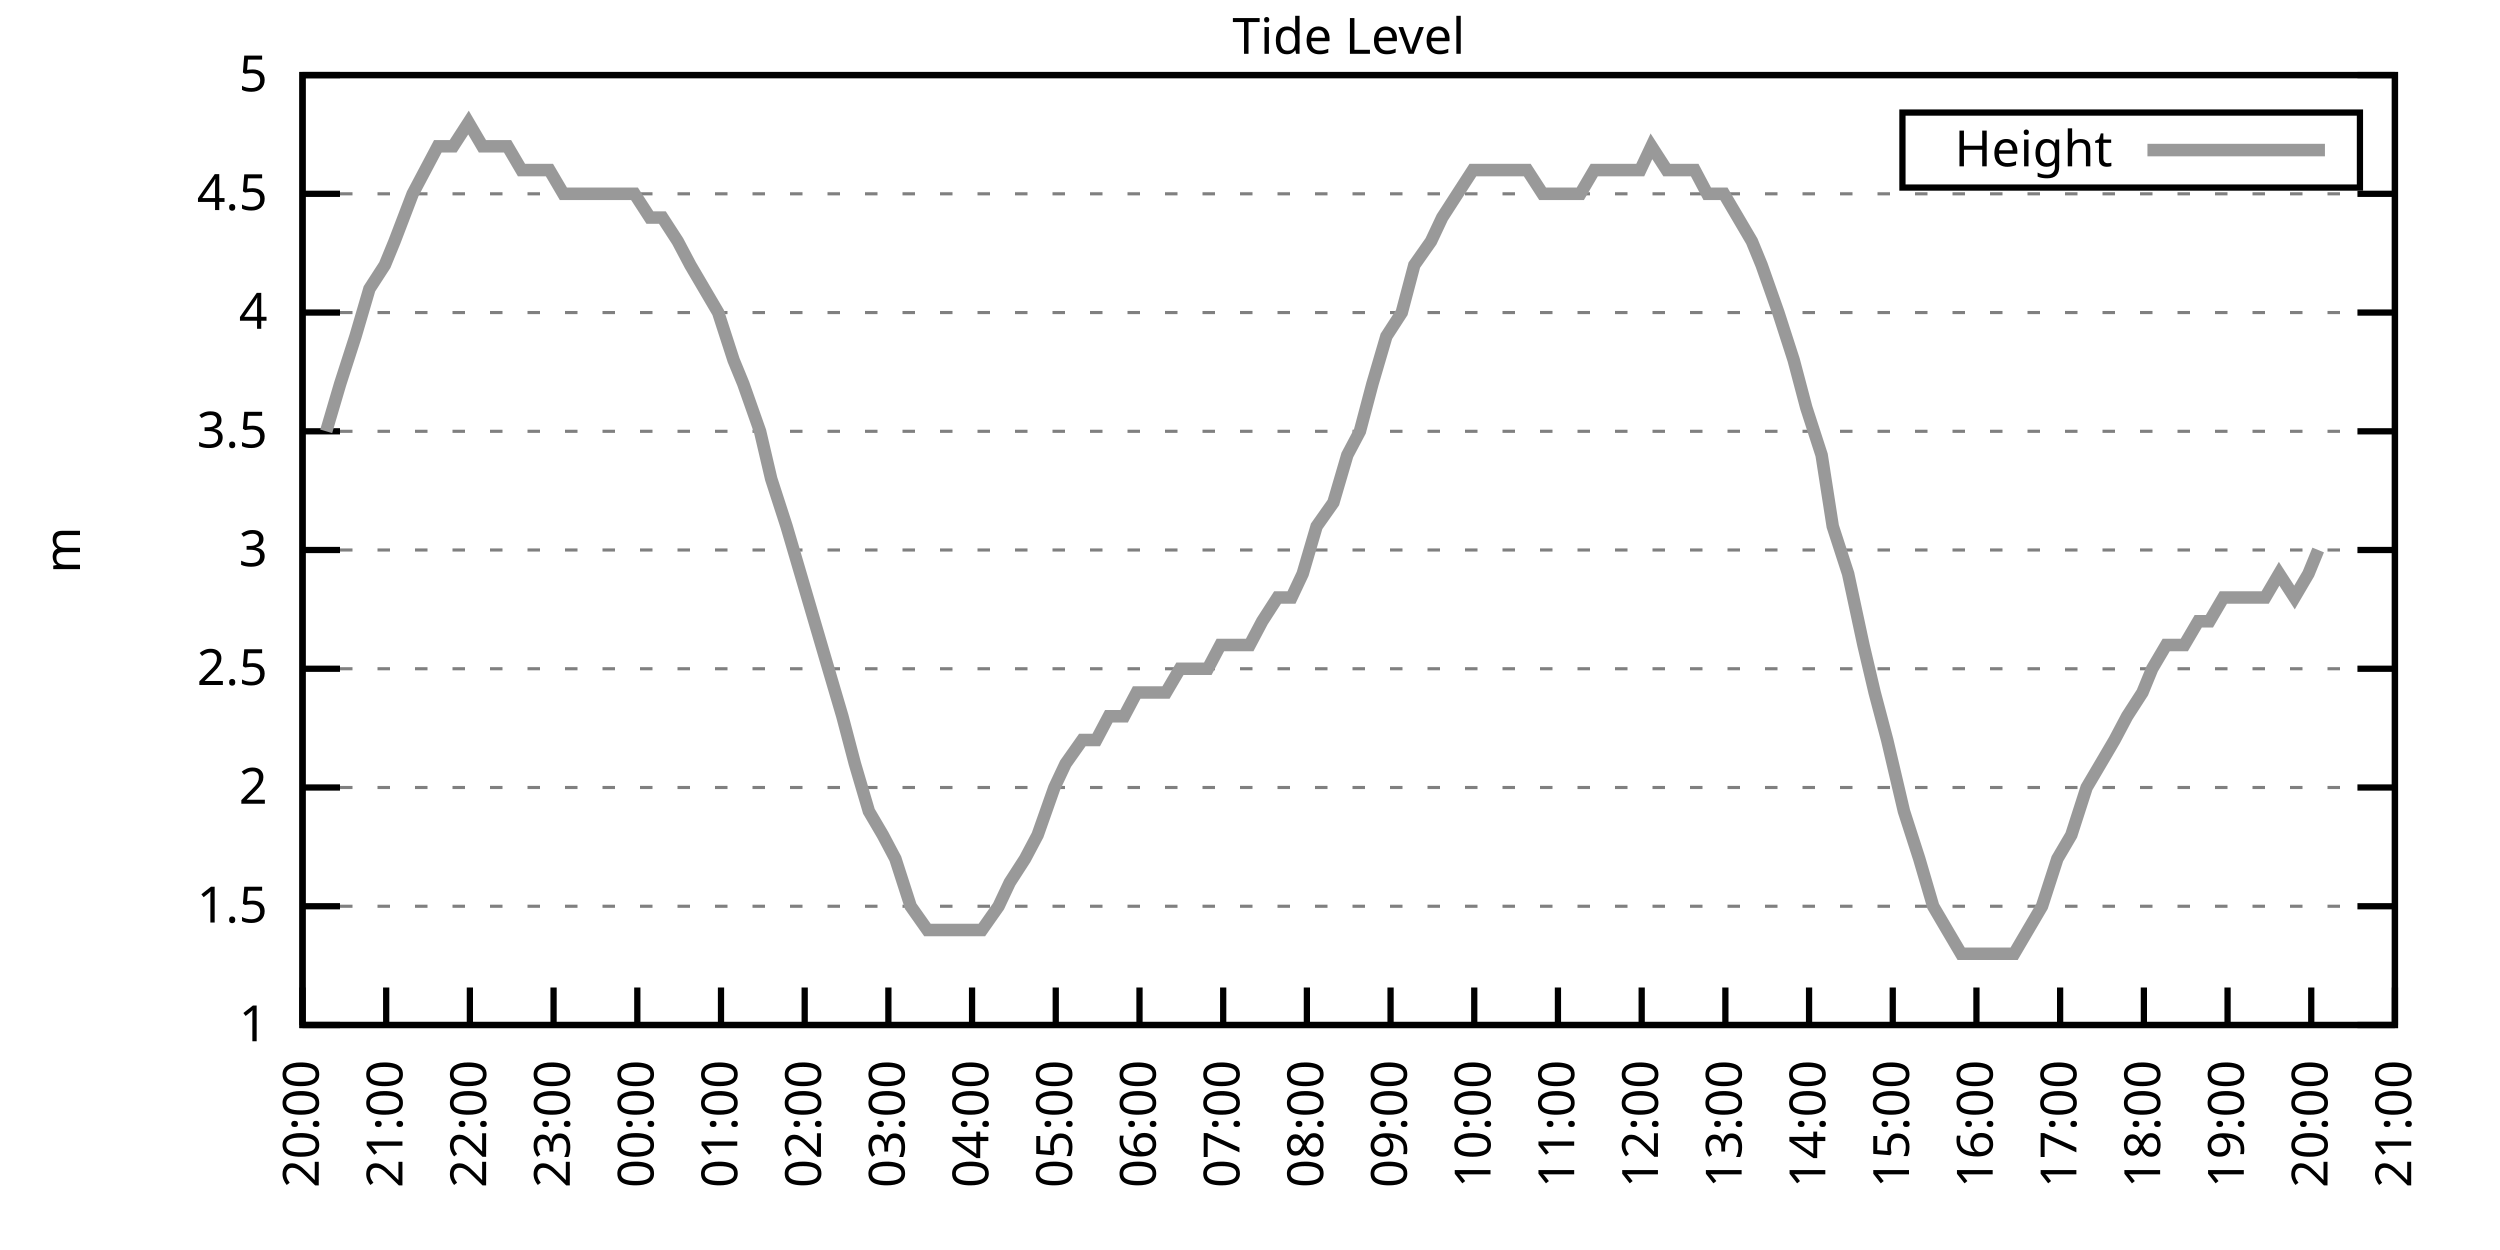
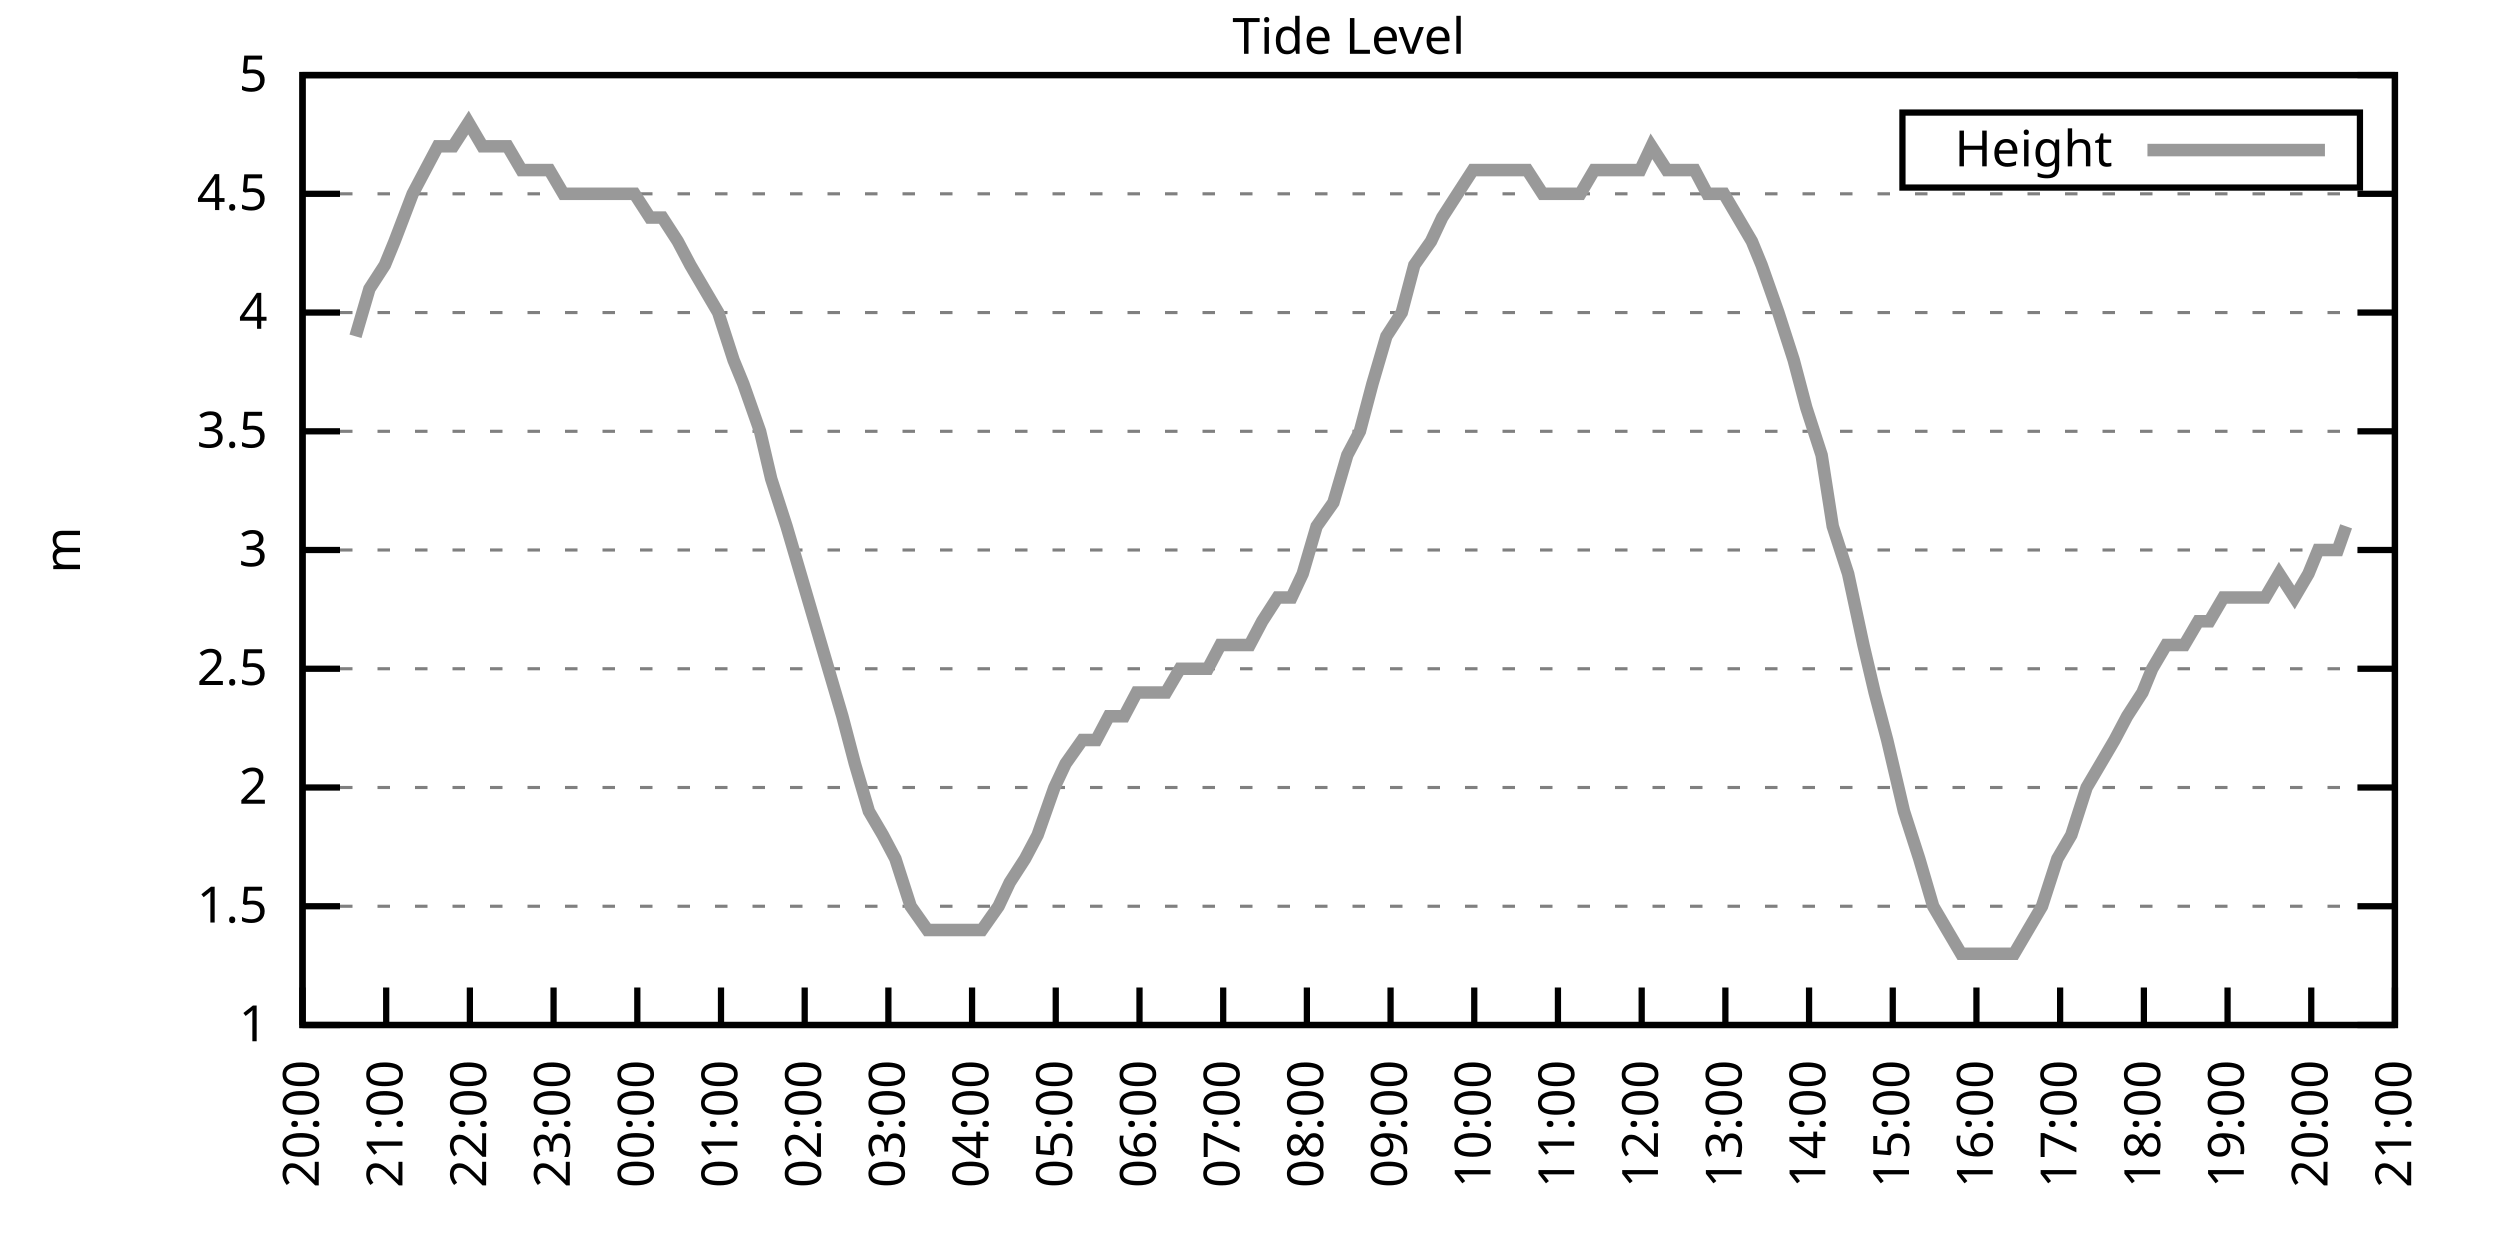
<svg xmlns="http://www.w3.org/2000/svg" xmlns:xlink="http://www.w3.org/1999/xlink" width="400" height="200" viewBox="0 0 400 200">
  <g id="gnuplot_canvas">
    <rect x="0" y="0" width="400" height="200" fill="none" />
    <defs>
      <circle id="gpDot" r="0.5" stroke-width="0.5" stroke="currentColor" />
      <path id="gpPt0" stroke-width="0.333" stroke="currentColor" d="M-1,0 h2 M0,-1 v2" />
      <path id="gpPt1" stroke-width="0.333" stroke="currentColor" d="M-1,-1 L1,1 M1,-1 L-1,1" />
      <path id="gpPt2" stroke-width="0.333" stroke="currentColor" d="M-1,0 L1,0 M0,-1 L0,1 M-1,-1 L1,1 M-1,1 L1,-1" />
      <rect id="gpPt3" stroke-width="0.333" stroke="currentColor" x="-1" y="-1" width="2" height="2" />
      <rect id="gpPt4" stroke-width="0.333" stroke="currentColor" fill="currentColor" x="-1" y="-1" width="2" height="2" />
      <circle id="gpPt5" stroke-width="0.333" stroke="currentColor" cx="0" cy="0" r="1" />
      <use xlink:href="#gpPt5" id="gpPt6" fill="currentColor" stroke="none" />
      <path id="gpPt7" stroke-width="0.333" stroke="currentColor" d="M0,-1.33 L-1.33,0.67 L1.33,0.67 z" />
      <use xlink:href="#gpPt7" id="gpPt8" fill="currentColor" stroke="none" />
      <use xlink:href="#gpPt7" id="gpPt9" stroke="currentColor" transform="rotate(180)" />
      <use xlink:href="#gpPt9" id="gpPt10" fill="currentColor" stroke="none" />
      <use xlink:href="#gpPt3" id="gpPt11" stroke="currentColor" transform="rotate(45)" />
      <use xlink:href="#gpPt11" id="gpPt12" fill="currentColor" stroke="none" />
      <path id="gpPt13" stroke-width="0.333" stroke="currentColor" d="M0,1.330 L1.265,0.411 L0.782,-1.067 L-0.782,-1.076 L-1.265,0.411 z" />
      <use xlink:href="#gpPt13" id="gpPt14" fill="currentColor" stroke="none" />
      <filter id="textbox" filterUnits="objectBoundingBox" x="0" y="0" height="1" width="1">
        <feFlood flood-color="white" flood-opacity="1" result="bgnd" />
        <feComposite in="SourceGraphic" in2="bgnd" operator="atop" />
      </filter>
      <filter id="greybox" filterUnits="objectBoundingBox" x="0" y="0" height="1" width="1">
        <feFlood flood-color="lightgrey" flood-opacity="1" result="grey" />
        <feComposite in="SourceGraphic" in2="grey" operator="atop" />
      </filter>
    </defs>
    <g fill="none" color="white" stroke="currentColor" stroke-width="1.00" stroke-linecap="butt" stroke-linejoin="miter">
</g>
    <g fill="none" color="black" stroke="currentColor" stroke-width="1.00" stroke-linecap="butt" stroke-linejoin="miter">
      <g stroke="none" shape-rendering="crispEdges">
        <polygon fill="rgb(255, 255, 255)" points="48.40,164.00 383.18,164.00 383.18,12.02 48.40,12.02 " />
      </g>
    </g>
    <g fill="none" color="black" stroke="currentColor" stroke-width="1.00" stroke-linecap="butt" stroke-linejoin="miter">
</g>
    <g fill="none" color="black" stroke="black" stroke-width="0.50" stroke-linecap="butt" stroke-linejoin="miter">
</g>
    <g fill="none" color="gray" stroke="currentColor" stroke-width="0.50" stroke-linecap="butt" stroke-linejoin="miter">
      <path stroke="gray" stroke-dasharray="2,4" class="gridline" d="M48.40,164.00 L383.19,164.00  " />
    </g>
    <g fill="none" color="gray" stroke="gray" stroke-width="1.00" stroke-linecap="butt" stroke-linejoin="miter">
</g>
    <g fill="none" color="black" stroke="currentColor" stroke-width="1.00" stroke-linecap="butt" stroke-linejoin="miter">
      <path stroke="black" d="M48.40,164.00 L54.40,164.00 M383.19,164.00 L377.19,164.00  " />
      <g transform="translate(42.80,166.60)" stroke="none" fill="black" font-family="Sans" font-size="8.00" text-anchor="end">
        <text>
          <tspan font-family="Sans"> 1</tspan>
        </text>
      </g>
    </g>
    <g fill="none" color="black" stroke="currentColor" stroke-width="1.00" stroke-linecap="butt" stroke-linejoin="miter">
</g>
    <g fill="none" color="black" stroke="black" stroke-width="0.50" stroke-linecap="butt" stroke-linejoin="miter">
</g>
    <g fill="none" color="gray" stroke="currentColor" stroke-width="0.50" stroke-linecap="butt" stroke-linejoin="miter">
      <path stroke="gray" stroke-dasharray="2,4" class="gridline" d="M48.40,145.00 L383.19,145.00  " />
    </g>
    <g fill="none" color="gray" stroke="gray" stroke-width="1.00" stroke-linecap="butt" stroke-linejoin="miter">
</g>
    <g fill="none" color="black" stroke="currentColor" stroke-width="1.00" stroke-linecap="butt" stroke-linejoin="miter">
      <path stroke="black" d="M48.40,145.00 L54.40,145.00 M383.19,145.00 L377.19,145.00  " />
      <g transform="translate(42.80,147.60)" stroke="none" fill="black" font-family="Sans" font-size="8.00" text-anchor="end">
        <text>
          <tspan font-family="Sans"> 1.5</tspan>
        </text>
      </g>
    </g>
    <g fill="none" color="black" stroke="currentColor" stroke-width="1.00" stroke-linecap="butt" stroke-linejoin="miter">
</g>
    <g fill="none" color="black" stroke="black" stroke-width="0.50" stroke-linecap="butt" stroke-linejoin="miter">
</g>
    <g fill="none" color="gray" stroke="currentColor" stroke-width="0.50" stroke-linecap="butt" stroke-linejoin="miter">
      <path stroke="gray" stroke-dasharray="2,4" class="gridline" d="M48.40,126.00 L383.19,126.00  " />
    </g>
    <g fill="none" color="gray" stroke="gray" stroke-width="1.00" stroke-linecap="butt" stroke-linejoin="miter">
</g>
    <g fill="none" color="black" stroke="currentColor" stroke-width="1.00" stroke-linecap="butt" stroke-linejoin="miter">
      <path stroke="black" d="M48.40,126.00 L54.40,126.00 M383.19,126.00 L377.19,126.00  " />
      <g transform="translate(42.80,128.60)" stroke="none" fill="black" font-family="Sans" font-size="8.00" text-anchor="end">
        <text>
          <tspan font-family="Sans"> 2</tspan>
        </text>
      </g>
    </g>
    <g fill="none" color="black" stroke="currentColor" stroke-width="1.00" stroke-linecap="butt" stroke-linejoin="miter">
</g>
    <g fill="none" color="black" stroke="black" stroke-width="0.50" stroke-linecap="butt" stroke-linejoin="miter">
</g>
    <g fill="none" color="gray" stroke="currentColor" stroke-width="0.50" stroke-linecap="butt" stroke-linejoin="miter">
      <path stroke="gray" stroke-dasharray="2,4" class="gridline" d="M48.40,107.00 L383.19,107.00  " />
    </g>
    <g fill="none" color="gray" stroke="gray" stroke-width="1.00" stroke-linecap="butt" stroke-linejoin="miter">
</g>
    <g fill="none" color="black" stroke="currentColor" stroke-width="1.00" stroke-linecap="butt" stroke-linejoin="miter">
      <path stroke="black" d="M48.40,107.00 L54.40,107.00 M383.19,107.00 L377.19,107.00  " />
      <g transform="translate(42.80,109.60)" stroke="none" fill="black" font-family="Sans" font-size="8.00" text-anchor="end">
        <text>
          <tspan font-family="Sans"> 2.5</tspan>
        </text>
      </g>
    </g>
    <g fill="none" color="black" stroke="currentColor" stroke-width="1.00" stroke-linecap="butt" stroke-linejoin="miter">
</g>
    <g fill="none" color="black" stroke="black" stroke-width="0.50" stroke-linecap="butt" stroke-linejoin="miter">
</g>
    <g fill="none" color="gray" stroke="currentColor" stroke-width="0.50" stroke-linecap="butt" stroke-linejoin="miter">
      <path stroke="gray" stroke-dasharray="2,4" class="gridline" d="M48.40,88.00 L383.19,88.00  " />
    </g>
    <g fill="none" color="gray" stroke="gray" stroke-width="1.00" stroke-linecap="butt" stroke-linejoin="miter">
</g>
    <g fill="none" color="black" stroke="currentColor" stroke-width="1.00" stroke-linecap="butt" stroke-linejoin="miter">
      <path stroke="black" d="M48.40,88.00 L54.40,88.00 M383.19,88.00 L377.19,88.00  " />
      <g transform="translate(42.80,90.60)" stroke="none" fill="black" font-family="Sans" font-size="8.00" text-anchor="end">
        <text>
          <tspan font-family="Sans"> 3</tspan>
        </text>
      </g>
    </g>
    <g fill="none" color="black" stroke="currentColor" stroke-width="1.00" stroke-linecap="butt" stroke-linejoin="miter">
</g>
    <g fill="none" color="black" stroke="black" stroke-width="0.50" stroke-linecap="butt" stroke-linejoin="miter">
</g>
    <g fill="none" color="gray" stroke="currentColor" stroke-width="0.50" stroke-linecap="butt" stroke-linejoin="miter">
      <path stroke="gray" stroke-dasharray="2,4" class="gridline" d="M48.40,69.01 L383.19,69.01  " />
    </g>
    <g fill="none" color="gray" stroke="gray" stroke-width="1.00" stroke-linecap="butt" stroke-linejoin="miter">
</g>
    <g fill="none" color="black" stroke="currentColor" stroke-width="1.00" stroke-linecap="butt" stroke-linejoin="miter">
      <path stroke="black" d="M48.40,69.01 L54.40,69.01 M383.19,69.01 L377.19,69.01  " />
      <g transform="translate(42.80,71.61)" stroke="none" fill="black" font-family="Sans" font-size="8.00" text-anchor="end">
        <text>
          <tspan font-family="Sans"> 3.5</tspan>
        </text>
      </g>
    </g>
    <g fill="none" color="black" stroke="currentColor" stroke-width="1.00" stroke-linecap="butt" stroke-linejoin="miter">
</g>
    <g fill="none" color="black" stroke="black" stroke-width="0.50" stroke-linecap="butt" stroke-linejoin="miter">
</g>
    <g fill="none" color="gray" stroke="currentColor" stroke-width="0.50" stroke-linecap="butt" stroke-linejoin="miter">
      <path stroke="gray" stroke-dasharray="2,4" class="gridline" d="M48.40,50.01 L383.19,50.01  " />
    </g>
    <g fill="none" color="gray" stroke="gray" stroke-width="1.00" stroke-linecap="butt" stroke-linejoin="miter">
</g>
    <g fill="none" color="black" stroke="currentColor" stroke-width="1.00" stroke-linecap="butt" stroke-linejoin="miter">
      <path stroke="black" d="M48.40,50.01 L54.40,50.01 M383.19,50.01 L377.19,50.01  " />
      <g transform="translate(42.80,52.61)" stroke="none" fill="black" font-family="Sans" font-size="8.00" text-anchor="end">
        <text>
          <tspan font-family="Sans"> 4</tspan>
        </text>
      </g>
    </g>
    <g fill="none" color="black" stroke="currentColor" stroke-width="1.00" stroke-linecap="butt" stroke-linejoin="miter">
</g>
    <g fill="none" color="black" stroke="black" stroke-width="0.50" stroke-linecap="butt" stroke-linejoin="miter">
</g>
    <g fill="none" color="gray" stroke="currentColor" stroke-width="0.50" stroke-linecap="butt" stroke-linejoin="miter">
      <path stroke="gray" stroke-dasharray="2,4" class="gridline" d="M48.40,31.01 L383.19,31.01  " />
    </g>
    <g fill="none" color="gray" stroke="gray" stroke-width="1.00" stroke-linecap="butt" stroke-linejoin="miter">
</g>
    <g fill="none" color="black" stroke="currentColor" stroke-width="1.00" stroke-linecap="butt" stroke-linejoin="miter">
      <path stroke="black" d="M48.40,31.01 L54.40,31.01 M383.19,31.01 L377.19,31.01  " />
      <g transform="translate(42.80,33.61)" stroke="none" fill="black" font-family="Sans" font-size="8.00" text-anchor="end">
        <text>
          <tspan font-family="Sans"> 4.5</tspan>
        </text>
      </g>
    </g>
    <g fill="none" color="black" stroke="currentColor" stroke-width="1.00" stroke-linecap="butt" stroke-linejoin="miter">
</g>
    <g fill="none" color="black" stroke="black" stroke-width="0.50" stroke-linecap="butt" stroke-linejoin="miter">
</g>
    <g fill="none" color="gray" stroke="currentColor" stroke-width="0.50" stroke-linecap="butt" stroke-linejoin="miter">
      <path stroke="gray" stroke-dasharray="2,4" class="gridline" d="M48.40,12.01 L383.19,12.01  " />
    </g>
    <g fill="none" color="gray" stroke="gray" stroke-width="1.00" stroke-linecap="butt" stroke-linejoin="miter">
</g>
    <g fill="none" color="black" stroke="currentColor" stroke-width="1.00" stroke-linecap="butt" stroke-linejoin="miter">
      <path stroke="black" d="M48.40,12.01 L54.40,12.01 M383.19,12.01 L377.19,12.01  " />
      <g transform="translate(42.80,14.61)" stroke="none" fill="black" font-family="Sans" font-size="8.00" text-anchor="end">
        <text>
          <tspan font-family="Sans"> 5</tspan>
        </text>
      </g>
    </g>
    <g fill="none" color="black" stroke="currentColor" stroke-width="1.00" stroke-linecap="butt" stroke-linejoin="miter">
      <path stroke="black" d="M48.40,164.00 L48.40,158.00  " />
      <g transform="translate(51.00,169.60) rotate(270.00)" stroke="none" fill="black" font-family="Sans" font-size="8.00" text-anchor="end">
        <text>
          <tspan font-family="Sans">20:00</tspan>
        </text>
      </g>
    </g>
    <g fill="none" color="black" stroke="currentColor" stroke-width="1.00" stroke-linecap="butt" stroke-linejoin="miter">
      <path stroke="black" d="M61.79,164.00 L61.79,158.00  " />
      <g transform="translate(64.39,169.60) rotate(270.00)" stroke="none" fill="black" font-family="Sans" font-size="8.00" text-anchor="end">
        <text>
          <tspan font-family="Sans">21:00</tspan>
        </text>
      </g>
    </g>
    <g fill="none" color="black" stroke="currentColor" stroke-width="1.00" stroke-linecap="butt" stroke-linejoin="miter">
      <path stroke="black" d="M75.18,164.00 L75.18,158.00  " />
      <g transform="translate(77.78,169.60) rotate(270.00)" stroke="none" fill="black" font-family="Sans" font-size="8.00" text-anchor="end">
        <text>
          <tspan font-family="Sans">22:00</tspan>
        </text>
      </g>
    </g>
    <g fill="none" color="black" stroke="currentColor" stroke-width="1.00" stroke-linecap="butt" stroke-linejoin="miter">
      <path stroke="black" d="M88.57,164.00 L88.57,158.00  " />
      <g transform="translate(91.17,169.60) rotate(270.00)" stroke="none" fill="black" font-family="Sans" font-size="8.00" text-anchor="end">
        <text>
          <tspan font-family="Sans">23:00</tspan>
        </text>
      </g>
    </g>
    <g fill="none" color="black" stroke="currentColor" stroke-width="1.00" stroke-linecap="butt" stroke-linejoin="miter">
      <path stroke="black" d="M101.97,164.00 L101.97,158.00  " />
      <g transform="translate(104.57,169.60) rotate(270.00)" stroke="none" fill="black" font-family="Sans" font-size="8.00" text-anchor="end">
        <text>
          <tspan font-family="Sans">00:00</tspan>
        </text>
      </g>
    </g>
    <g fill="none" color="black" stroke="currentColor" stroke-width="1.00" stroke-linecap="butt" stroke-linejoin="miter">
      <path stroke="black" d="M115.36,164.00 L115.36,158.00  " />
      <g transform="translate(117.96,169.60) rotate(270.00)" stroke="none" fill="black" font-family="Sans" font-size="8.00" text-anchor="end">
        <text>
          <tspan font-family="Sans">01:00</tspan>
        </text>
      </g>
    </g>
    <g fill="none" color="black" stroke="currentColor" stroke-width="1.00" stroke-linecap="butt" stroke-linejoin="miter">
      <path stroke="black" d="M128.75,164.00 L128.75,158.00  " />
      <g transform="translate(131.35,169.60) rotate(270.00)" stroke="none" fill="black" font-family="Sans" font-size="8.00" text-anchor="end">
        <text>
          <tspan font-family="Sans">02:00</tspan>
        </text>
      </g>
    </g>
    <g fill="none" color="black" stroke="currentColor" stroke-width="1.00" stroke-linecap="butt" stroke-linejoin="miter">
      <path stroke="black" d="M142.14,164.00 L142.14,158.00  " />
      <g transform="translate(144.74,169.60) rotate(270.00)" stroke="none" fill="black" font-family="Sans" font-size="8.00" text-anchor="end">
        <text>
          <tspan font-family="Sans">03:00</tspan>
        </text>
      </g>
    </g>
    <g fill="none" color="black" stroke="currentColor" stroke-width="1.00" stroke-linecap="butt" stroke-linejoin="miter">
      <path stroke="black" d="M155.53,164.00 L155.53,158.00  " />
      <g transform="translate(158.13,169.60) rotate(270.00)" stroke="none" fill="black" font-family="Sans" font-size="8.00" text-anchor="end">
        <text>
          <tspan font-family="Sans">04:00</tspan>
        </text>
      </g>
    </g>
    <g fill="none" color="black" stroke="currentColor" stroke-width="1.00" stroke-linecap="butt" stroke-linejoin="miter">
      <path stroke="black" d="M168.92,164.00 L168.92,158.00  " />
      <g transform="translate(171.52,169.60) rotate(270.00)" stroke="none" fill="black" font-family="Sans" font-size="8.00" text-anchor="end">
        <text>
          <tspan font-family="Sans">05:00</tspan>
        </text>
      </g>
    </g>
    <g fill="none" color="black" stroke="currentColor" stroke-width="1.00" stroke-linecap="butt" stroke-linejoin="miter">
      <path stroke="black" d="M182.32,164.00 L182.32,158.00  " />
      <g transform="translate(184.92,169.60) rotate(270.00)" stroke="none" fill="black" font-family="Sans" font-size="8.00" text-anchor="end">
        <text>
          <tspan font-family="Sans">06:00</tspan>
        </text>
      </g>
    </g>
    <g fill="none" color="black" stroke="currentColor" stroke-width="1.00" stroke-linecap="butt" stroke-linejoin="miter">
      <path stroke="black" d="M195.71,164.00 L195.71,158.00  " />
      <g transform="translate(198.31,169.60) rotate(270.00)" stroke="none" fill="black" font-family="Sans" font-size="8.00" text-anchor="end">
        <text>
          <tspan font-family="Sans">07:00</tspan>
        </text>
      </g>
    </g>
    <g fill="none" color="black" stroke="currentColor" stroke-width="1.00" stroke-linecap="butt" stroke-linejoin="miter">
      <path stroke="black" d="M209.10,164.00 L209.10,158.00  " />
      <g transform="translate(211.70,169.60) rotate(270.00)" stroke="none" fill="black" font-family="Sans" font-size="8.00" text-anchor="end">
        <text>
          <tspan font-family="Sans">08:00</tspan>
        </text>
      </g>
    </g>
    <g fill="none" color="black" stroke="currentColor" stroke-width="1.00" stroke-linecap="butt" stroke-linejoin="miter">
      <path stroke="black" d="M222.49,164.00 L222.49,158.00  " />
      <g transform="translate(225.09,169.60) rotate(270.00)" stroke="none" fill="black" font-family="Sans" font-size="8.00" text-anchor="end">
        <text>
          <tspan font-family="Sans">09:00</tspan>
        </text>
      </g>
    </g>
    <g fill="none" color="black" stroke="currentColor" stroke-width="1.00" stroke-linecap="butt" stroke-linejoin="miter">
      <path stroke="black" d="M235.88,164.00 L235.88,158.00  " />
      <g transform="translate(238.48,169.60) rotate(270.00)" stroke="none" fill="black" font-family="Sans" font-size="8.00" text-anchor="end">
        <text>
          <tspan font-family="Sans">10:00</tspan>
        </text>
      </g>
    </g>
    <g fill="none" color="black" stroke="currentColor" stroke-width="1.00" stroke-linecap="butt" stroke-linejoin="miter">
      <path stroke="black" d="M249.27,164.00 L249.27,158.00  " />
      <g transform="translate(251.87,169.60) rotate(270.00)" stroke="none" fill="black" font-family="Sans" font-size="8.00" text-anchor="end">
        <text>
          <tspan font-family="Sans">11:00</tspan>
        </text>
      </g>
    </g>
    <g fill="none" color="black" stroke="currentColor" stroke-width="1.00" stroke-linecap="butt" stroke-linejoin="miter">
      <path stroke="black" d="M262.67,164.00 L262.67,158.00  " />
      <g transform="translate(265.27,169.60) rotate(270.00)" stroke="none" fill="black" font-family="Sans" font-size="8.00" text-anchor="end">
        <text>
          <tspan font-family="Sans">12:00</tspan>
        </text>
      </g>
    </g>
    <g fill="none" color="black" stroke="currentColor" stroke-width="1.00" stroke-linecap="butt" stroke-linejoin="miter">
      <path stroke="black" d="M276.06,164.00 L276.06,158.00  " />
      <g transform="translate(278.66,169.60) rotate(270.00)" stroke="none" fill="black" font-family="Sans" font-size="8.00" text-anchor="end">
        <text>
          <tspan font-family="Sans">13:00</tspan>
        </text>
      </g>
    </g>
    <g fill="none" color="black" stroke="currentColor" stroke-width="1.00" stroke-linecap="butt" stroke-linejoin="miter">
      <path stroke="black" d="M289.45,164.00 L289.45,158.00  " />
      <g transform="translate(292.05,169.60) rotate(270.00)" stroke="none" fill="black" font-family="Sans" font-size="8.00" text-anchor="end">
        <text>
          <tspan font-family="Sans">14:00</tspan>
        </text>
      </g>
    </g>
    <g fill="none" color="black" stroke="currentColor" stroke-width="1.00" stroke-linecap="butt" stroke-linejoin="miter">
      <path stroke="black" d="M302.84,164.00 L302.84,158.00  " />
      <g transform="translate(305.44,169.60) rotate(270.00)" stroke="none" fill="black" font-family="Sans" font-size="8.00" text-anchor="end">
        <text>
          <tspan font-family="Sans">15:00</tspan>
        </text>
      </g>
    </g>
    <g fill="none" color="black" stroke="currentColor" stroke-width="1.00" stroke-linecap="butt" stroke-linejoin="miter">
      <path stroke="black" d="M316.23,164.00 L316.23,158.00  " />
      <g transform="translate(318.83,169.60) rotate(270.00)" stroke="none" fill="black" font-family="Sans" font-size="8.00" text-anchor="end">
        <text>
          <tspan font-family="Sans">16:00</tspan>
        </text>
      </g>
    </g>
    <g fill="none" color="black" stroke="currentColor" stroke-width="1.00" stroke-linecap="butt" stroke-linejoin="miter">
      <path stroke="black" d="M329.62,164.00 L329.62,158.00  " />
      <g transform="translate(332.22,169.60) rotate(270.00)" stroke="none" fill="black" font-family="Sans" font-size="8.00" text-anchor="end">
        <text>
          <tspan font-family="Sans">17:00</tspan>
        </text>
      </g>
    </g>
    <g fill="none" color="black" stroke="currentColor" stroke-width="1.00" stroke-linecap="butt" stroke-linejoin="miter">
      <path stroke="black" d="M343.02,164.00 L343.02,158.00  " />
      <g transform="translate(345.62,169.60) rotate(270.00)" stroke="none" fill="black" font-family="Sans" font-size="8.00" text-anchor="end">
        <text>
          <tspan font-family="Sans">18:00</tspan>
        </text>
      </g>
    </g>
    <g fill="none" color="black" stroke="currentColor" stroke-width="1.00" stroke-linecap="butt" stroke-linejoin="miter">
      <path stroke="black" d="M356.41,164.00 L356.41,158.00  " />
      <g transform="translate(359.01,169.60) rotate(270.00)" stroke="none" fill="black" font-family="Sans" font-size="8.00" text-anchor="end">
        <text>
          <tspan font-family="Sans">19:00</tspan>
        </text>
      </g>
    </g>
    <g fill="none" color="black" stroke="currentColor" stroke-width="1.00" stroke-linecap="butt" stroke-linejoin="miter">
      <path stroke="black" d="M369.80,164.00 L369.80,158.00  " />
      <g transform="translate(372.40,169.60) rotate(270.00)" stroke="none" fill="black" font-family="Sans" font-size="8.00" text-anchor="end">
        <text>
          <tspan font-family="Sans">20:00</tspan>
        </text>
      </g>
    </g>
    <g fill="none" color="black" stroke="currentColor" stroke-width="1.00" stroke-linecap="butt" stroke-linejoin="miter">
      <path stroke="black" d="M383.19,164.00 L383.19,158.00  " />
      <g transform="translate(385.79,169.60) rotate(270.00)" stroke="none" fill="black" font-family="Sans" font-size="8.00" text-anchor="end">
        <text>
          <tspan font-family="Sans">21:00</tspan>
        </text>
      </g>
    </g>
    <g fill="none" color="black" stroke="currentColor" stroke-width="1.00" stroke-linecap="butt" stroke-linejoin="miter">
</g>
    <g fill="none" color="black" stroke="currentColor" stroke-width="1.00" stroke-linecap="butt" stroke-linejoin="miter">
      <path stroke="black" d="M48.40,12.01 L48.40,164.00 L383.19,164.00 L383.19,12.01 L48.40,12.01 Z  " />
    </g>
    <g fill="none" color="black" stroke="currentColor" stroke-width="1.00" stroke-linecap="butt" stroke-linejoin="miter">
</g>
    <g fill="none" color="black" stroke="currentColor" stroke-width="1.00" stroke-linecap="butt" stroke-linejoin="miter">
      <path stroke="black" d="M304.39,30.01 L304.39,18.01 L377.59,18.01 L377.59,30.01 L304.39,30.01 Z  " />
    </g>
    <g id="Tide_level_plot_1">
      <g fill="none" color="white" stroke="black" stroke-width="2.00" stroke-linecap="butt" stroke-linejoin="miter">
</g>
      <g fill="none" color="black" stroke="currentColor" stroke-width="2.00" stroke-linecap="butt" stroke-linejoin="miter">
        <g transform="translate(337.99,26.61)" stroke="none" fill="black" font-family="Sans" font-size="8.00" text-anchor="end">
          <text>
            <tspan font-family="Sans">Height</tspan>
          </text>
        </g>
      </g>
      <g fill="none" color="black" stroke="currentColor" stroke-width="2.00" stroke-linecap="butt" stroke-linejoin="miter">
-         <path stroke="rgb(153, 153, 153)" d="M343.59,24.01 L371.99,24.01 M52.19,69.01 L54.43,61.41 L56.88,53.81 L59.11,46.21 L61.57,42.41 L63.13,38.61   L66.03,31.01 L68.04,27.21 L70.05,23.41 L72.50,23.41 L74.96,19.61 L77.19,23.41 L78.75,23.41 L81.21,23.41   L83.44,27.21 L86.12,27.21 L87.91,27.21 L90.14,31.01 L92.59,31.01 L94.60,31.01 L96.61,31.01 L99.06,31.01   L101.52,31.01 L103.98,34.81 L105.98,34.81 L108.44,38.61 L110.45,42.41 L112.68,46.21 L114.91,50.01 L117.37,57.61   L118.93,61.41 L121.61,69.01 L123.39,76.61 L125.85,84.21 L128.08,91.80 L130.31,99.40 L132.54,107.00 L134.78,114.60   L136.78,122.20 L139.02,129.80 L141.25,133.60 L143.26,137.40 L145.71,145.00 L148.39,148.80 L150.85,148.80 L153.08,148.80   L155.09,148.80 L157.10,148.80 L159.77,145.00 L161.56,141.20 L164.01,137.40 L166.02,133.60 L168.70,126.00 L170.49,122.20   L173.17,118.40 L175.40,118.40 L177.41,114.60 L179.86,114.60 L181.87,110.80 L183.88,110.80 L186.56,110.80 L188.79,107.00   L190.80,107.00 L193.25,107.00 L195.26,103.20 L197.49,103.20 L199.95,103.20 L201.96,99.40 L204.41,95.60 L206.64,95.60   L208.43,91.80 L210.66,84.21 L213.34,80.41 L215.57,72.81 L217.58,69.01 L219.59,61.41 L221.82,53.81 L224.28,50.01   L226.29,42.41 L228.96,38.61 L230.75,34.81 L233.20,31.01 L235.66,27.21 L237.44,27.21 L239.90,27.21 L242.36,27.21   L244.36,27.21 L246.82,31.01 L248.38,31.01 L251.28,31.01 L252.85,31.01 L255.08,27.21 L257.98,27.21 L260.21,27.21   L262.44,27.21 L264.23,23.41 L266.68,27.21 L268.92,27.21 L271.15,27.21 L273.16,31.01 L275.83,31.01 L278.07,34.81   L280.30,38.61 L281.86,42.41 L284.54,50.01 L286.99,57.61 L289.00,65.21 L291.46,72.81 L293.24,84.21 L295.70,91.80   L298.15,103.20 L299.94,110.80 L301.95,118.40 L304.63,129.80 L307.08,137.40 L309.31,145.00 L311.54,148.80 L313.78,152.60   L315.34,152.60 L317.79,152.60 L320.47,152.60 L322.26,152.60 L324.49,148.80 L326.72,145.00 L329.18,137.40 L331.41,133.60   L333.86,126.00 L336.10,122.20 L338.33,118.40 L340.34,114.60 L342.79,110.80 L344.35,107.00 L346.59,103.20 L349.49,103.20   L351.72,99.40 L353.51,99.40 L355.74,95.60 L357.97,95.60 L360.20,95.60 L362.43,95.60 L364.66,91.80 L367.12,95.60   L369.35,91.80 L370.91,88.00  " />
+         <path stroke="rgb(153, 153, 153)" d="M343.59,24.01 L371.99,24.01 M56.88,53.81 L59.11,46.21 L61.57,42.41 L63.13,38.61 L66.03,31.01 L68.04,27.21   L70.05,23.41 L72.50,23.41 L74.96,19.61 L77.19,23.41 L78.75,23.41 L81.21,23.41 L83.44,27.21 L86.12,27.21   L87.91,27.21 L90.14,31.01 L92.59,31.01 L94.60,31.01 L96.61,31.01 L99.06,31.01 L101.52,31.01 L103.98,34.81   L105.98,34.81 L108.44,38.61 L110.45,42.41 L112.68,46.21 L114.91,50.01 L117.37,57.61 L118.93,61.41 L121.61,69.01   L123.39,76.61 L125.85,84.21 L128.08,91.80 L130.31,99.40 L132.54,107.00 L134.78,114.60 L136.78,122.20 L139.02,129.80   L141.25,133.60 L143.26,137.40 L145.71,145.00 L148.39,148.80 L150.85,148.80 L153.08,148.80 L155.09,148.80 L157.10,148.80   L159.77,145.00 L161.56,141.20 L164.01,137.40 L166.02,133.60 L168.70,126.00 L170.49,122.20 L173.17,118.40 L175.40,118.40   L177.41,114.60 L179.86,114.60 L181.87,110.80 L183.88,110.80 L186.56,110.80 L188.79,107.00 L190.80,107.00 L193.25,107.00   L195.26,103.20 L197.49,103.20 L199.95,103.20 L201.96,99.40 L204.41,95.60 L206.64,95.60 L208.43,91.80 L210.66,84.21   L213.34,80.41 L215.57,72.81 L217.58,69.01 L219.59,61.41 L221.82,53.81 L224.28,50.01 L226.29,42.41 L228.96,38.61   L230.75,34.81 L233.20,31.01 L235.66,27.21 L237.44,27.21 L239.90,27.21 L242.36,27.21 L244.36,27.21 L246.82,31.01   L248.38,31.01 L251.28,31.01 L252.85,31.01 L255.08,27.21 L257.98,27.21 L260.21,27.21 L262.44,27.21 L264.23,23.41   L266.68,27.21 L268.92,27.21 L271.15,27.21 L273.16,31.01 L275.83,31.01 L278.07,34.81 L280.30,38.61 L281.86,42.41   L284.54,50.01 L286.99,57.61 L289.00,65.21 L291.46,72.81 L293.24,84.21 L295.70,91.80 L298.15,103.20 L299.94,110.80   L301.95,118.40 L304.63,129.80 L307.08,137.40 L309.31,145.00 L311.54,148.80 L313.78,152.60 L315.34,152.60 L317.79,152.60   L320.47,152.60 L322.26,152.60 L324.49,148.80 L326.72,145.00 L329.18,137.40 L331.41,133.60 L333.86,126.00 L336.10,122.20   L338.33,118.40 L340.34,114.60 L342.79,110.80 L344.35,107.00 L346.59,103.20 L349.49,103.20 L351.72,99.40 L353.51,99.40   L355.74,95.60 L357.97,95.60 L360.20,95.60 L362.43,95.60 L364.66,91.80 L367.12,95.60 L369.35,91.80 L370.91,88.00   L374.04,88.00 L375.38,84.21  " />
      </g>
    </g>
    <g fill="none" color="black" stroke="currentColor" stroke-width="2.00" stroke-linecap="butt" stroke-linejoin="miter">
</g>
    <g fill="none" color="black" stroke="black" stroke-width="1.00" stroke-linecap="butt" stroke-linejoin="miter">
</g>
    <g fill="none" color="black" stroke="currentColor" stroke-width="1.00" stroke-linecap="butt" stroke-linejoin="miter">
      <path stroke="black" d="M48.40,12.01 L48.40,164.00 L383.19,164.00 L383.19,12.01 L48.40,12.01 Z  " />
      <g transform="translate(12.80,88.01) rotate(270.00)" stroke="none" fill="black" font-family="Sans" font-size="8.00" text-anchor="middle">
        <text>
          <tspan font-family="Sans">m</tspan>
        </text>
      </g>
    </g>
    <g fill="none" color="black" stroke="currentColor" stroke-width="1.00" stroke-linecap="butt" stroke-linejoin="miter">
</g>
    <g fill="none" color="black" stroke="currentColor" stroke-width="1.00" stroke-linecap="butt" stroke-linejoin="miter">
      <g transform="translate(215.79,8.61)" stroke="none" fill="black" font-family="Sans" font-size="8.00" text-anchor="middle">
        <text>
          <tspan font-family="Sans">Tide Level</tspan>
        </text>
      </g>
    </g>
    <g fill="none" color="black" stroke="currentColor" stroke-width="1.00" stroke-linecap="butt" stroke-linejoin="miter">
</g>
  </g>
</svg>
